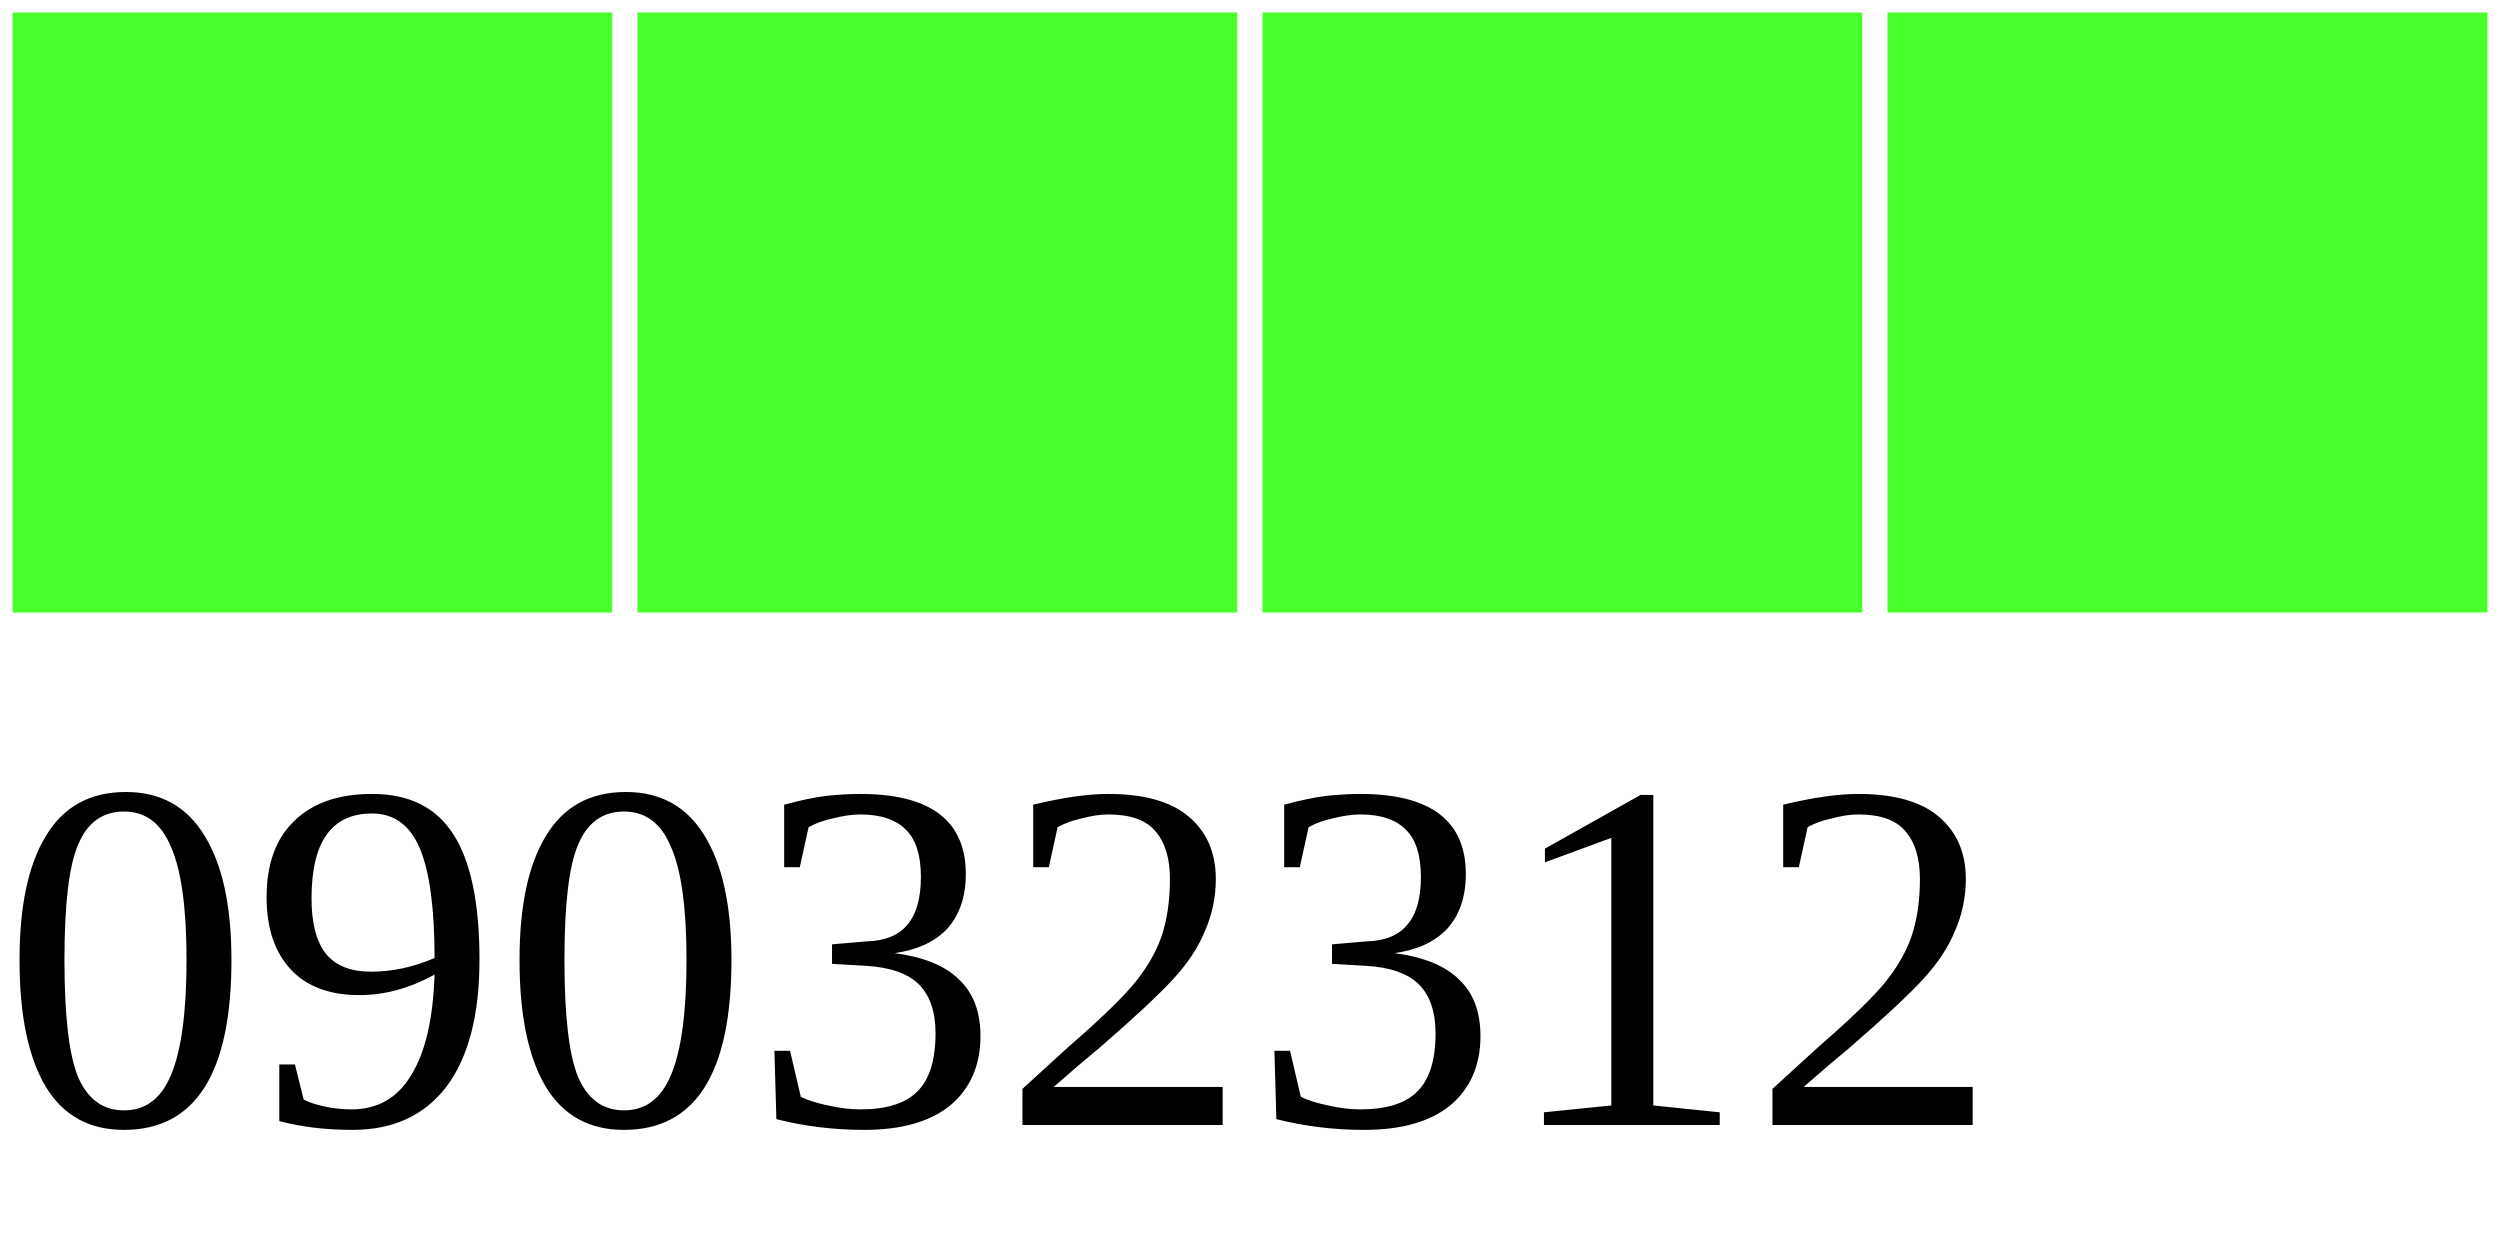
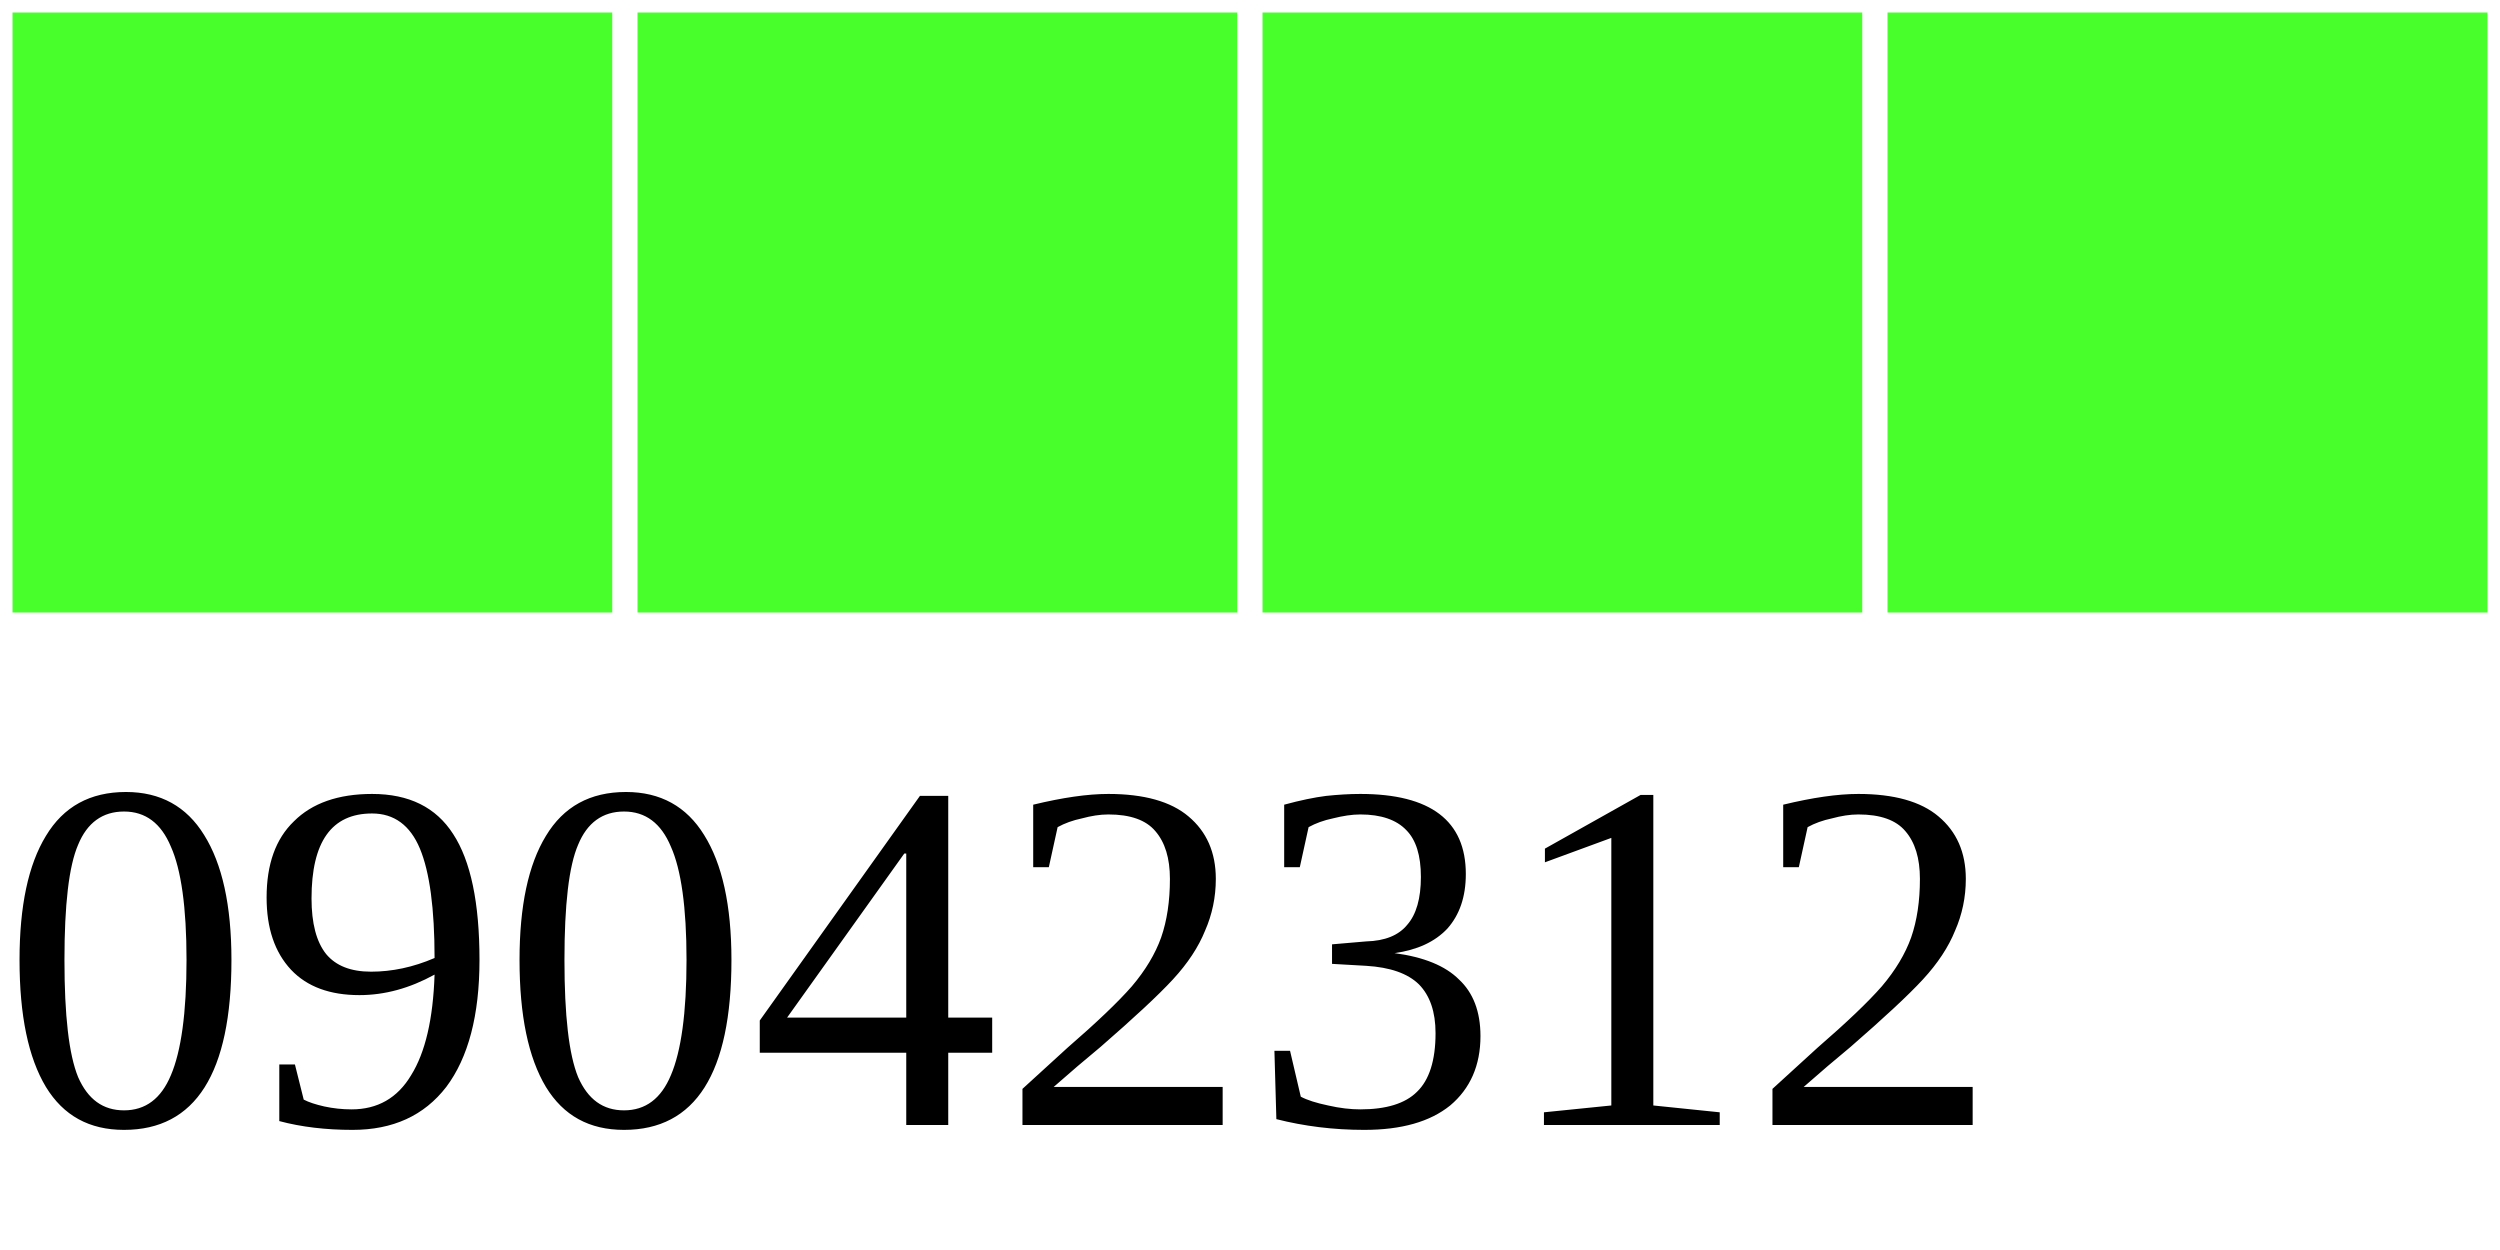
<svg xmlns="http://www.w3.org/2000/svg" width="40" height="20">
  <g>
    <rect width="10" height="10" style="fill:#48FF2C;stroke-width:0.4;stroke:rgb(255,255,255)" x="0" />
    <rect width="10" height="10" style="fill:#48FF2C;stroke-width:0.4;stroke:rgb(255,255,255)" x="10" />
    <rect width="10" height="10" style="fill:#48FF2C;stroke-width:0.4;stroke:rgb(255,255,255)" x="20" />
    <rect width="10" height="10" style="fill:#48FF2C;stroke-width:0.4;stroke:rgb(255,255,255)" x="30" />
-     <text x="0" y="18" fill="black" font-size="8">09032312</text>
+     <text x="0" y="18" fill="black" font-size="8">09042312</text>
  </g>
</svg>
